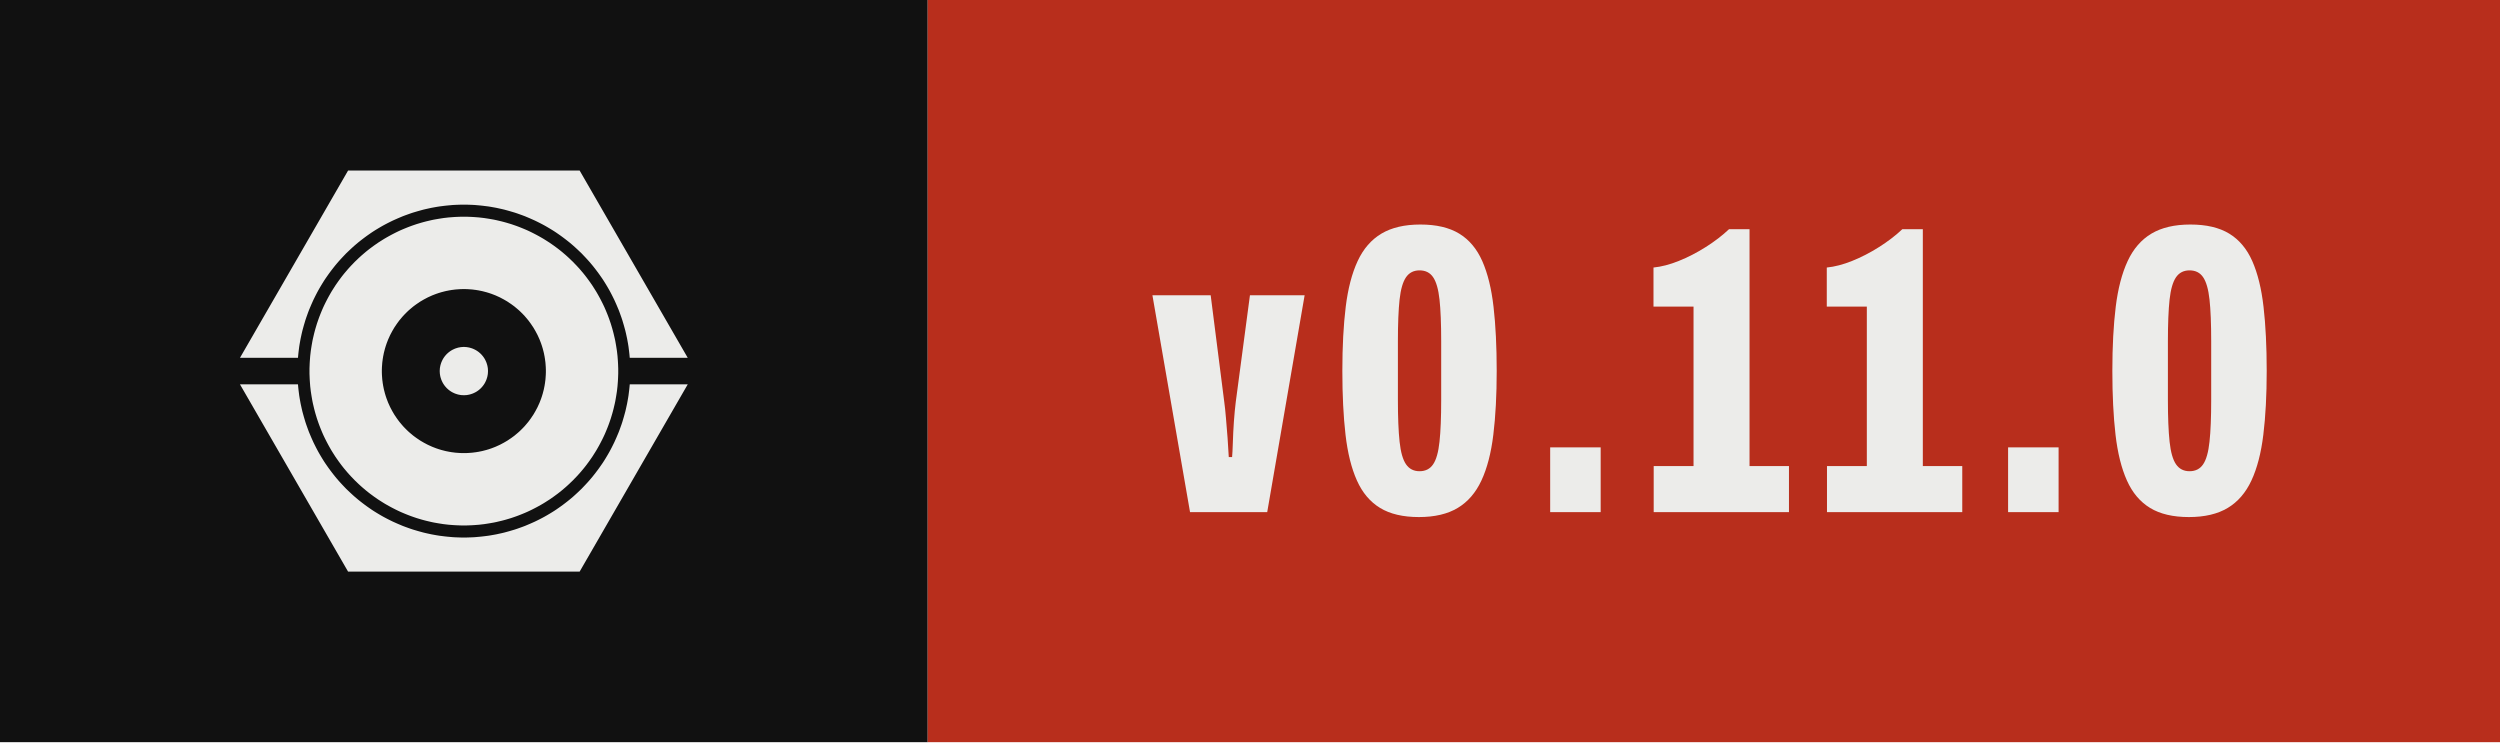
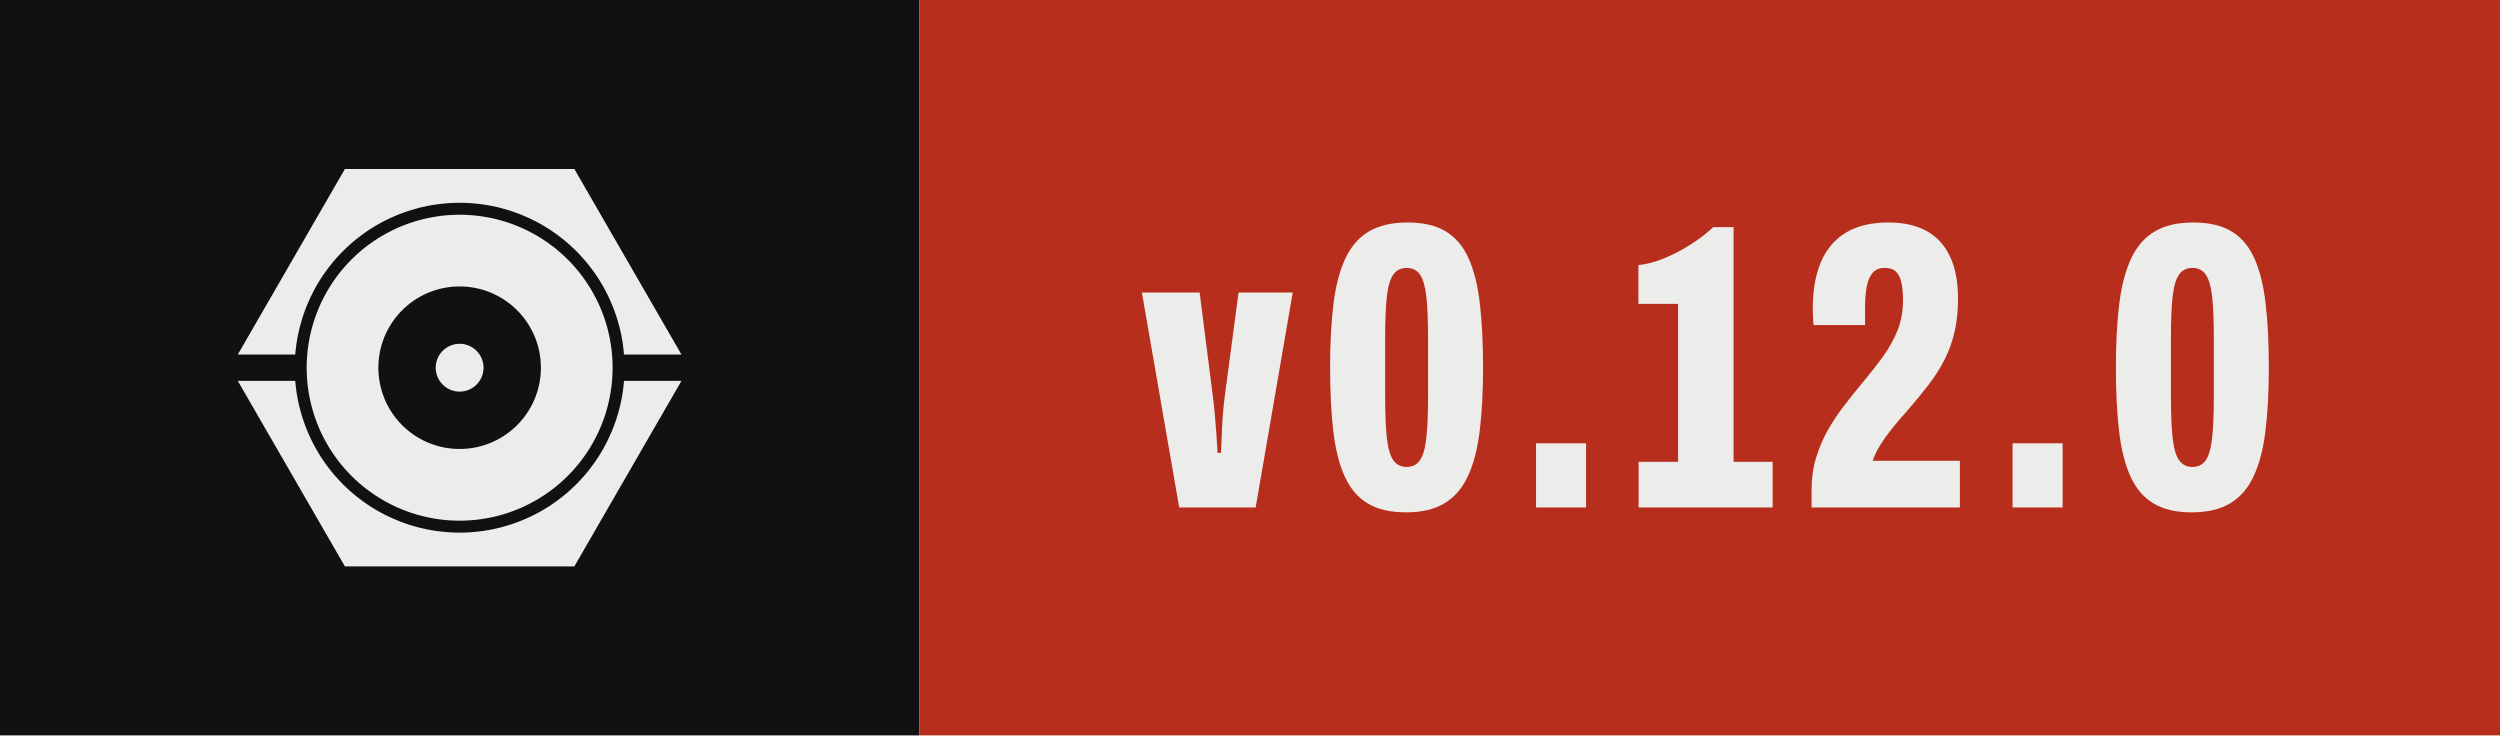
- <svg xmlns="http://www.w3.org/2000/svg" width="67.37" height="20.00" viewBox="0 0 67.37 20.00" role="img" aria-label="Version 0.11.0, released with Presswerk">
+ <svg xmlns="http://www.w3.org/2000/svg" width="67.99" height="20.00" viewBox="0 0 67.99 20.00" role="img" aria-label="Version 0.12.0, released with Presswerk">
  <style>@media (prefers-color-scheme: dark){.field{fill:#ECECEA}.icon{fill:#111111}}</style>
  <rect class="field" width="25.00" height="20" fill="#111111" />
-   <rect x="25.00" width="42.37" height="20" fill="#B82E1C" />
+   <rect x="25.00" width="42.99" height="20" fill="#B82E1C" />
  <path class="icon" d="M15.61,47.25L15.62,47.18L15.67,46.62L15.73,46.06L15.80,45.50L15.87,44.94L15.96,44.38L16.06,43.82L16.16,43.27L16.28,42.72L16.40,42.17L16.53,41.62L16.68,41.07L16.83,40.53L16.99,39.99L17.15,39.45L17.33,38.91L17.52,38.38L17.71,37.85L17.91,37.32L18.13,36.80L18.35,36.28L18.58,35.76L18.81,35.25L19.06,34.74L19.31,34.24L19.57,33.74L19.84,33.24L20.12,32.75L20.41,32.26L20.70,31.78L21.00,31.30L21.31,30.83L21.63,30.37L21.96,29.90L22.29,29.45L22.63,29.00L22.98,28.55L23.33,28.11L23.69,27.68L24.06,27.25L24.44,26.83L24.82,26.42L25.21,26.01L25.60,25.60L26.01,25.21L26.42,24.82L26.83,24.44L27.25,24.06L27.68,23.69L28.11,23.33L28.55,22.98L29.00,22.63L29.45,22.29L29.90,21.96L30.37,21.63L30.83,21.31L31.30,21.00L31.78,20.70L32.26,20.41L32.75,20.12L33.24,19.84L33.74,19.57L34.24,19.31L34.74,19.06L35.25,18.81L35.76,18.58L36.28,18.35L36.80,18.13L37.32,17.91L37.85,17.71L38.38,17.52L38.91,17.33L39.45,17.15L39.99,16.99L40.53,16.83L41.07,16.68L41.62,16.53L42.17,16.40L42.72,16.28L43.27,16.16L43.82,16.06L44.38,15.96L44.94,15.87L45.50,15.80L46.06,15.73L46.62,15.67L47.18,15.62L47.74,15.57L48.31,15.54L48.87,15.52L49.44,15.50L50.00,15.50L50.56,15.50L51.13,15.52L51.69,15.54L52.26,15.57L52.82,15.62L53.38,15.67L53.94,15.73L54.50,15.80L55.06,15.87L55.62,15.96L56.18,16.06L56.73,16.16L57.28,16.28L57.83,16.40L58.38,16.53L58.93,16.68L59.47,16.83L60.01,16.99L60.55,17.15L61.09,17.33L61.62,17.52L62.15,17.71L62.68,17.91L63.20,18.13L63.72,18.35L64.24,18.58L64.75,18.81L65.26,19.06L65.76,19.31L66.26,19.57L66.76,19.84L67.25,20.12L67.74,20.41L68.22,20.70L68.70,21.00L69.17,21.31L69.63,21.63L70.10,21.96L70.55,22.29L71.00,22.63L71.45,22.98L71.89,23.33L72.32,23.69L72.75,24.06L73.17,24.44L73.58,24.82L73.99,25.21L74.40,25.60L74.79,26.01L75.18,26.42L75.56,26.83L75.94,27.25L76.31,27.68L76.67,28.11L77.02,28.55L77.37,29.00L77.71,29.45L78.04,29.90L78.37,30.37L78.69,30.83L79.00,31.30L79.30,31.78L79.59,32.26L79.88,32.75L80.16,33.24L80.43,33.74L80.69,34.24L80.94,34.74L81.19,35.25L81.42,35.76L81.65,36.28L81.87,36.80L82.09,37.32L82.29,37.85L82.48,38.38L82.67,38.91L82.85,39.45L83.01,39.99L83.17,40.53L83.32,41.07L83.47,41.62L83.60,42.17L83.72,42.72L83.84,43.27L83.94,43.82L84.04,44.38L84.13,44.94L84.20,45.50L84.27,46.06L84.33,46.62L84.38,47.18L84.39,47.25L96.41,47.25L74.00,8.43L26.00,8.43L3.59,47.25ZM81.96,48.43L81.93,47.91L81.89,47.38L81.85,46.86L81.79,46.34L81.73,45.82L81.65,45.30L81.57,44.79L81.48,44.27L81.39,43.76L81.28,43.24L81.16,42.73L81.04,42.22L80.91,41.72L80.77,41.21L80.62,40.71L80.47,40.21L80.30,39.71L80.13,39.22L79.95,38.73L79.76,38.24L79.56,37.75L79.36,37.27L79.15,36.79L78.93,36.32L78.70,35.85L78.46,35.38L78.22,34.92L77.97,34.46L77.71,34.00L77.45,33.55L77.17,33.10L76.89,32.66L76.61,32.22L76.31,31.79L76.01,31.36L75.70,30.94L75.39,30.52L75.07,30.11L74.74,29.70L74.40,29.30L74.06,28.90L73.71,28.51L73.36,28.13L72.99,27.75L72.63,27.37L72.25,27.01L71.87,26.64L71.49,26.29L71.10,25.94L70.70,25.60L70.30,25.26L69.89,24.93L69.48,24.61L69.06,24.30L68.64,23.99L68.21,23.69L67.78,23.39L67.34,23.11L66.90,22.83L66.45,22.55L66.00,22.29L65.54,22.03L65.08,21.78L64.62,21.54L64.15,21.30L63.68,21.07L63.21,20.85L62.73,20.64L62.25,20.44L61.76,20.24L61.27,20.05L60.78,19.87L60.29,19.70L59.79,19.53L59.29,19.38L58.79,19.23L58.28,19.09L57.78,18.96L57.27,18.84L56.76,18.72L56.24,18.61L55.73,18.52L55.21,18.43L54.70,18.35L54.18,18.27L53.66,18.21L53.14,18.15L52.62,18.11L52.09,18.07L51.57,18.04L51.05,18.02L50.52,18.00L50.00,18.00L49.48,18.00L48.95,18.02L48.43,18.04L47.91,18.07L47.38,18.11L46.86,18.15L46.34,18.21L45.82,18.27L45.30,18.35L44.79,18.43L44.27,18.52L43.76,18.61L43.24,18.72L42.73,18.84L42.22,18.96L41.72,19.09L41.21,19.23L40.71,19.38L40.21,19.53L39.71,19.70L39.22,19.87L38.73,20.05L38.24,20.24L37.75,20.44L37.27,20.64L36.79,20.85L36.32,21.07L35.85,21.30L35.38,21.54L34.92,21.78L34.46,22.03L34.00,22.29L33.55,22.55L33.10,22.83L32.66,23.11L32.22,23.39L31.79,23.69L31.36,23.99L30.94,24.30L30.52,24.61L30.11,24.93L29.70,25.26L29.30,25.60L28.90,25.94L28.51,26.29L28.13,26.64L27.75,27.01L27.37,27.37L27.01,27.75L26.64,28.13L26.29,28.51L25.94,28.90L25.60,29.30L25.26,29.70L24.93,30.11L24.61,30.52L24.30,30.94L23.99,31.36L23.69,31.79L23.39,32.22L23.11,32.66L22.83,33.10L22.55,33.55L22.29,34.00L22.03,34.46L21.78,34.92L21.54,35.38L21.30,35.85L21.07,36.32L20.85,36.79L20.64,37.27L20.44,37.75L20.24,38.24L20.05,38.73L19.87,39.22L19.70,39.71L19.53,40.21L19.38,40.71L19.23,41.21L19.09,41.72L18.96,42.22L18.84,42.73L18.72,43.24L18.61,43.76L18.52,44.27L18.43,44.79L18.35,45.30L18.27,45.82L18.21,46.34L18.15,46.86L18.11,47.38L18.07,47.91L18.04,48.43L18.02,48.95L18.00,49.48L18.00,50.00L18.00,50.52L18.02,51.05L18.04,51.57L18.07,52.09L18.11,52.62L18.15,53.14L18.21,53.66L18.27,54.18L18.35,54.70L18.43,55.21L18.52,55.73L18.61,56.24L18.72,56.76L18.84,57.27L18.96,57.78L19.09,58.28L19.23,58.79L19.38,59.29L19.53,59.79L19.70,60.29L19.87,60.78L20.05,61.27L20.24,61.76L20.44,62.25L20.64,62.73L20.85,63.21L21.07,63.68L21.30,64.15L21.54,64.62L21.78,65.08L22.03,65.54L22.29,66.00L22.55,66.45L22.83,66.90L23.11,67.34L23.39,67.78L23.69,68.21L23.99,68.64L24.30,69.06L24.61,69.48L24.93,69.89L25.26,70.30L25.60,70.70L25.94,71.10L26.29,71.49L26.64,71.87L27.01,72.25L27.37,72.63L27.75,72.99L28.13,73.36L28.51,73.71L28.90,74.06L29.30,74.40L29.70,74.74L30.11,75.07L30.52,75.39L30.94,75.70L31.36,76.01L31.79,76.31L32.22,76.61L32.66,76.89L33.10,77.17L33.55,77.45L34.00,77.71L34.46,77.97L34.92,78.22L35.38,78.46L35.85,78.70L36.32,78.93L36.79,79.15L37.27,79.36L37.75,79.56L38.24,79.76L38.73,79.95L39.22,80.13L39.71,80.30L40.21,80.47L40.71,80.62L41.21,80.77L41.72,80.91L42.22,81.04L42.73,81.16L43.24,81.28L43.76,81.39L44.27,81.48L44.79,81.57L45.30,81.65L45.82,81.73L46.34,81.79L46.86,81.85L47.38,81.89L47.91,81.93L48.43,81.96L48.95,81.98L49.48,82.00L50.00,82.00L50.52,82.00L51.05,81.98L51.57,81.96L52.09,81.93L52.62,81.89L53.14,81.85L53.66,81.79L54.18,81.73L54.70,81.65L55.21,81.57L55.73,81.48L56.24,81.39L56.76,81.28L57.27,81.16L57.78,81.04L58.28,80.91L58.79,80.77L59.29,80.62L59.79,80.47L60.29,80.30L60.78,80.13L61.27,79.95L61.76,79.76L62.25,79.56L62.73,79.36L63.21,79.15L63.68,78.93L64.15,78.70L64.62,78.46L65.08,78.22L65.54,77.97L66.00,77.71L66.45,77.45L66.90,77.17L67.34,76.89L67.78,76.61L68.21,76.31L68.64,76.01L69.06,75.70L69.48,75.39L69.89,75.07L70.30,74.74L70.70,74.40L71.10,74.06L71.49,73.71L71.87,73.36L72.25,72.99L72.63,72.63L72.99,72.25L73.36,71.87L73.71,71.49L74.06,71.10L74.40,70.70L74.74,70.30L75.07,69.89L75.39,69.48L75.70,69.06L76.01,68.64L76.31,68.21L76.61,67.78L76.89,67.34L77.17,66.90L77.45,66.45L77.71,66.00L77.97,65.54L78.22,65.08L78.46,64.62L78.70,64.15L78.93,63.68L79.15,63.21L79.36,62.73L79.56,62.25L79.76,61.76L79.95,61.27L80.13,60.78L80.30,60.29L80.47,59.79L80.62,59.29L80.77,58.79L80.91,58.28L81.04,57.78L81.16,57.27L81.28,56.76L81.39,56.24L81.48,55.73L81.57,55.21L81.65,54.70L81.73,54.18L81.79,53.66L81.85,53.14L81.89,52.62L81.93,52.09L81.96,51.57L81.98,51.05L82.00,50.52L82.00,50.00L82.00,49.48L81.98,48.95ZM66.98,50.83L66.96,51.11L66.94,51.39L66.92,51.67L66.89,51.94L66.85,52.22L66.82,52.49L66.77,52.77L66.73,53.04L66.67,53.32L66.62,53.59L66.56,53.86L66.49,54.13L66.42,54.40L66.35,54.67L66.27,54.93L66.19,55.20L66.10,55.46L66.01,55.73L65.91,55.99L65.81,56.25L65.71,56.51L65.60,56.76L65.48,57.02L65.37,57.27L65.25,57.52L65.12,57.77L64.99,58.01L64.86,58.26L64.72,58.50L64.58,58.74L64.44,58.98L64.29,59.21L64.13,59.44L63.98,59.67L63.82,59.90L63.65,60.13L63.49,60.35L63.32,60.57L63.14,60.78L62.96,61.00L62.78,61.21L62.60,61.42L62.41,61.62L62.22,61.82L62.02,62.02L61.82,62.22L61.62,62.41L61.42,62.60L61.21,62.78L61.00,62.96L60.78,63.14L60.57,63.32L60.35,63.49L60.13,63.65L59.90,63.82L59.67,63.98L59.44,64.13L59.21,64.29L58.98,64.44L58.74,64.58L58.50,64.72L58.26,64.86L58.01,64.99L57.77,65.12L57.52,65.25L57.27,65.37L57.02,65.48L56.76,65.60L56.51,65.71L56.25,65.81L55.99,65.91L55.73,66.01L55.46,66.10L55.20,66.19L54.93,66.27L54.67,66.35L54.40,66.42L54.13,66.49L53.86,66.56L53.59,66.62L53.32,66.67L53.04,66.73L52.77,66.77L52.49,66.82L52.22,66.85L51.94,66.89L51.67,66.92L51.39,66.94L51.11,66.96L50.83,66.98L50.56,66.99L50.28,67.00L50.00,67.00L49.72,67.00L49.44,66.99L49.17,66.98L48.89,66.96L48.61,66.94L48.33,66.92L48.06,66.89L47.78,66.85L47.51,66.82L47.23,66.77L46.96,66.73L46.68,66.67L46.41,66.62L46.14,66.56L45.87,66.49L45.60,66.42L45.33,66.35L45.07,66.27L44.80,66.19L44.54,66.10L44.27,66.01L44.01,65.91L43.75,65.81L43.49,65.71L43.24,65.60L42.98,65.48L42.73,65.37L42.48,65.25L42.23,65.12L41.99,64.99L41.74,64.86L41.50,64.72L41.26,64.58L41.02,64.44L40.79,64.29L40.56,64.13L40.33,63.98L40.10,63.82L39.87,63.65L39.65,63.49L39.43,63.32L39.22,63.14L39.00,62.96L38.79,62.78L38.58,62.60L38.38,62.41L38.18,62.22L37.98,62.02L37.78,61.82L37.59,61.62L37.40,61.42L37.22,61.21L37.04,61.00L36.86,60.78L36.68,60.57L36.51,60.35L36.35,60.13L36.18,59.90L36.02,59.67L35.87,59.44L35.71,59.21L35.56,58.98L35.42,58.74L35.28,58.50L35.14,58.26L35.01,58.01L34.88,57.77L34.75,57.52L34.63,57.27L34.52,57.02L34.40,56.76L34.29,56.51L34.19,56.25L34.09,55.99L33.99,55.73L33.90,55.46L33.81,55.20L33.73,54.93L33.65,54.67L33.58,54.40L33.51,54.13L33.44,53.86L33.38,53.59L33.33,53.32L33.27,53.04L33.23,52.77L33.18,52.49L33.15,52.22L33.11,51.94L33.08,51.67L33.06,51.39L33.04,51.11L33.02,50.83L33.01,50.56L33.00,50.28L33.00,50.00L33.00,49.72L33.01,49.44L33.02,49.17L33.04,48.89L33.06,48.61L33.08,48.33L33.11,48.06L33.15,47.78L33.18,47.51L33.23,47.23L33.27,46.96L33.33,46.68L33.38,46.41L33.44,46.14L33.51,45.87L33.58,45.60L33.65,45.33L33.73,45.07L33.81,44.80L33.90,44.54L33.99,44.27L34.09,44.01L34.19,43.75L34.29,43.49L34.40,43.24L34.52,42.98L34.63,42.73L34.75,42.48L34.88,42.23L35.01,41.99L35.14,41.74L35.28,41.50L35.42,41.26L35.56,41.02L35.71,40.79L35.87,40.56L36.02,40.33L36.18,40.10L36.35,39.87L36.51,39.65L36.68,39.43L36.86,39.22L37.04,39.00L37.22,38.79L37.40,38.58L37.59,38.38L37.78,38.18L37.98,37.98L38.18,37.78L38.38,37.59L38.58,37.40L38.79,37.22L39.00,37.04L39.22,36.86L39.43,36.68L39.65,36.51L39.87,36.35L40.10,36.18L40.33,36.02L40.56,35.87L40.79,35.71L41.02,35.56L41.26,35.42L41.50,35.28L41.74,35.14L41.99,35.01L42.23,34.88L42.48,34.75L42.73,34.63L42.98,34.52L43.24,34.40L43.49,34.29L43.75,34.19L44.01,34.09L44.27,33.99L44.54,33.90L44.80,33.81L45.07,33.73L45.33,33.65L45.60,33.58L45.87,33.51L46.14,33.44L46.41,33.38L46.68,33.33L46.96,33.27L47.23,33.23L47.51,33.18L47.78,33.15L48.06,33.11L48.33,33.08L48.61,33.06L48.89,33.04L49.17,33.02L49.44,33.01L49.72,33.00L50.00,33.00L50.28,33.00L50.56,33.01L50.83,33.02L51.11,33.04L51.39,33.06L51.67,33.08L51.94,33.11L52.22,33.15L52.49,33.18L52.77,33.23L53.04,33.27L53.32,33.33L53.59,33.38L53.86,33.44L54.13,33.51L54.40,33.58L54.67,33.65L54.93,33.73L55.20,33.81L55.46,33.90L55.73,33.99L55.99,34.09L56.25,34.19L56.51,34.29L56.76,34.40L57.02,34.52L57.27,34.63L57.52,34.75L57.77,34.88L58.01,35.01L58.26,35.14L58.50,35.28L58.74,35.42L58.98,35.56L59.21,35.71L59.44,35.87L59.67,36.02L59.90,36.18L60.13,36.35L60.35,36.51L60.57,36.68L60.78,36.86L61.00,37.04L61.21,37.22L61.42,37.40L61.62,37.59L61.82,37.78L62.02,37.98L62.22,38.18L62.41,38.38L62.60,38.58L62.78,38.79L62.96,39.00L63.14,39.22L63.32,39.43L63.49,39.65L63.65,39.87L63.82,40.10L63.98,40.33L64.13,40.56L64.29,40.79L64.44,41.02L64.58,41.26L64.72,41.50L64.86,41.74L64.99,41.99L65.12,42.23L65.25,42.48L65.37,42.73L65.48,42.98L65.60,43.24L65.71,43.49L65.81,43.75L65.91,44.01L66.01,44.27L66.10,44.54L66.19,44.80L66.27,45.07L66.35,45.33L66.42,45.60L66.49,45.87L66.56,46.14L66.62,46.41L66.67,46.68L66.73,46.96L66.77,47.23L66.82,47.51L66.85,47.78L66.89,48.06L66.92,48.33L66.94,48.61L66.96,48.89L66.98,49.17L66.99,49.44L67.00,49.72L67.00,50.00L67.00,50.28L66.99,50.56ZM55.00,49.84L54.99,49.75L54.99,49.67L54.98,49.59L54.98,49.51L54.97,49.43L54.96,49.35L54.95,49.27L54.93,49.19L54.92,49.10L54.90,49.02L54.89,48.94L54.87,48.86L54.85,48.79L54.83,48.71L54.81,48.63L54.78,48.55L54.76,48.47L54.73,48.39L54.71,48.32L54.68,48.24L54.65,48.16L54.62,48.09L54.59,48.01L54.55,47.94L54.52,47.86L54.48,47.79L54.45,47.72L54.41,47.64L54.37,47.57L54.33,47.50L54.29,47.43L54.25,47.36L54.20,47.29L54.16,47.22L54.11,47.15L54.06,47.09L54.02,47.02L53.97,46.96L53.92,46.89L53.87,46.83L53.81,46.77L53.76,46.70L53.70,46.64L53.65,46.58L53.59,46.52L53.54,46.46L53.48,46.41L53.42,46.35L53.36,46.30L53.30,46.24L53.23,46.19L53.17,46.13L53.11,46.08L53.04,46.03L52.98,45.98L52.91,45.94L52.85,45.89L52.78,45.84L52.71,45.80L52.64,45.75L52.57,45.71L52.50,45.67L52.43,45.63L52.36,45.59L52.28,45.55L52.21,45.52L52.14,45.48L52.06,45.45L51.99,45.41L51.91,45.38L51.84,45.35L51.76,45.32L51.68,45.29L51.61,45.27L51.53,45.24L51.45,45.22L51.37,45.19L51.29,45.17L51.21,45.15L51.14,45.13L51.06,45.11L50.98,45.10L50.90,45.08L50.81,45.07L50.73,45.05L50.65,45.04L50.57,45.03L50.49,45.02L50.41,45.02L50.33,45.01L50.25,45.01L50.16,45.00L50.08,45.00L50.00,45.00L49.92,45.00L49.84,45.00L49.75,45.01L49.67,45.01L49.59,45.02L49.51,45.02L49.43,45.03L49.35,45.04L49.27,45.05L49.19,45.07L49.10,45.08L49.02,45.10L48.94,45.11L48.86,45.13L48.79,45.15L48.71,45.17L48.63,45.19L48.55,45.22L48.47,45.24L48.39,45.27L48.32,45.29L48.24,45.32L48.16,45.35L48.09,45.38L48.01,45.41L47.94,45.45L47.86,45.48L47.79,45.52L47.72,45.55L47.64,45.59L47.57,45.63L47.50,45.67L47.43,45.71L47.36,45.75L47.29,45.80L47.22,45.84L47.15,45.89L47.09,45.94L47.02,45.98L46.96,46.03L46.89,46.08L46.83,46.13L46.77,46.19L46.70,46.24L46.64,46.30L46.58,46.35L46.52,46.41L46.46,46.46L46.41,46.52L46.35,46.58L46.30,46.64L46.24,46.70L46.19,46.77L46.13,46.83L46.08,46.89L46.03,46.96L45.98,47.02L45.94,47.09L45.89,47.15L45.84,47.22L45.80,47.29L45.75,47.36L45.71,47.43L45.67,47.50L45.63,47.57L45.59,47.64L45.55,47.72L45.52,47.79L45.48,47.86L45.45,47.94L45.41,48.01L45.38,48.09L45.35,48.16L45.32,48.24L45.29,48.32L45.27,48.39L45.24,48.47L45.22,48.55L45.19,48.63L45.17,48.71L45.15,48.79L45.13,48.86L45.11,48.94L45.10,49.02L45.08,49.10L45.07,49.19L45.05,49.27L45.04,49.35L45.03,49.43L45.02,49.51L45.02,49.59L45.01,49.67L45.01,49.75L45.00,49.84L45.00,49.92L45.00,50.00L45.00,50.08L45.00,50.16L45.01,50.25L45.01,50.33L45.02,50.41L45.02,50.49L45.03,50.57L45.04,50.65L45.05,50.73L45.07,50.81L45.08,50.90L45.10,50.98L45.11,51.06L45.13,51.14L45.15,51.21L45.17,51.29L45.19,51.37L45.22,51.45L45.24,51.53L45.27,51.61L45.29,51.68L45.32,51.76L45.35,51.84L45.38,51.91L45.41,51.99L45.45,52.06L45.48,52.14L45.52,52.21L45.55,52.28L45.59,52.36L45.63,52.43L45.67,52.50L45.71,52.57L45.75,52.64L45.80,52.71L45.84,52.78L45.89,52.85L45.94,52.91L45.98,52.98L46.03,53.04L46.08,53.11L46.13,53.17L46.19,53.23L46.24,53.30L46.30,53.36L46.35,53.42L46.41,53.48L46.46,53.54L46.52,53.59L46.58,53.65L46.64,53.70L46.70,53.76L46.77,53.81L46.83,53.87L46.89,53.92L46.96,53.97L47.02,54.02L47.09,54.06L47.15,54.11L47.22,54.16L47.29,54.20L47.36,54.25L47.43,54.29L47.50,54.33L47.57,54.37L47.64,54.41L47.72,54.45L47.79,54.48L47.86,54.52L47.94,54.55L48.01,54.59L48.09,54.62L48.16,54.65L48.24,54.68L48.32,54.71L48.39,54.73L48.47,54.76L48.55,54.78L48.63,54.81L48.71,54.83L48.79,54.85L48.86,54.87L48.94,54.89L49.02,54.90L49.10,54.92L49.19,54.93L49.27,54.95L49.35,54.96L49.43,54.97L49.51,54.98L49.59,54.98L49.67,54.99L49.75,54.99L49.84,55.00L49.92,55.00L50.00,55.00L50.08,55.00L50.16,55.00L50.25,54.99L50.33,54.99L50.41,54.98L50.49,54.98L50.57,54.97L50.65,54.96L50.73,54.95L50.81,54.93L50.90,54.92L50.98,54.90L51.06,54.89L51.14,54.87L51.21,54.85L51.29,54.83L51.37,54.81L51.45,54.78L51.53,54.76L51.61,54.73L51.68,54.71L51.76,54.68L51.84,54.65L51.91,54.62L51.99,54.59L52.06,54.55L52.14,54.52L52.21,54.48L52.28,54.45L52.36,54.41L52.43,54.37L52.50,54.33L52.57,54.29L52.64,54.25L52.71,54.20L52.78,54.16L52.85,54.11L52.91,54.06L52.98,54.02L53.04,53.97L53.11,53.92L53.17,53.87L53.23,53.81L53.30,53.76L53.36,53.70L53.42,53.65L53.48,53.59L53.54,53.54L53.59,53.48L53.65,53.42L53.70,53.36L53.76,53.30L53.81,53.23L53.87,53.17L53.92,53.11L53.97,53.04L54.02,52.98L54.06,52.91L54.11,52.85L54.16,52.78L54.20,52.71L54.25,52.64L54.29,52.57L54.33,52.50L54.37,52.43L54.41,52.36L54.45,52.28L54.48,52.21L54.52,52.14L54.55,52.06L54.59,51.99L54.62,51.91L54.65,51.84L54.68,51.76L54.71,51.68L54.73,51.61L54.76,51.53L54.78,51.45L54.81,51.37L54.83,51.29L54.85,51.21L54.87,51.14L54.89,51.06L54.90,50.98L54.92,50.90L54.93,50.81L54.95,50.73L54.96,50.65L54.97,50.57L54.98,50.49L54.98,50.41L54.99,50.33L54.99,50.25L55.00,50.16L55.00,50.08L55.00,50.00L55.00,49.92ZM84.39,52.75L84.38,52.82L84.33,53.38L84.27,53.94L84.20,54.50L84.13,55.06L84.04,55.62L83.94,56.18L83.84,56.73L83.72,57.28L83.60,57.83L83.47,58.38L83.32,58.93L83.17,59.47L83.01,60.01L82.85,60.55L82.67,61.09L82.48,61.62L82.29,62.15L82.09,62.68L81.87,63.20L81.65,63.72L81.42,64.24L81.19,64.75L80.94,65.26L80.69,65.76L80.43,66.26L80.16,66.76L79.88,67.25L79.59,67.74L79.30,68.22L79.00,68.70L78.69,69.17L78.37,69.63L78.04,70.10L77.71,70.55L77.37,71.00L77.02,71.45L76.67,71.89L76.31,72.32L75.94,72.75L75.56,73.17L75.18,73.58L74.79,73.99L74.40,74.40L73.99,74.79L73.58,75.18L73.17,75.56L72.75,75.94L72.32,76.31L71.89,76.67L71.45,77.02L71.00,77.37L70.55,77.71L70.10,78.04L69.63,78.37L69.17,78.69L68.70,79.00L68.22,79.30L67.74,79.59L67.25,79.88L66.76,80.16L66.26,80.43L65.76,80.69L65.26,80.94L64.75,81.19L64.24,81.42L63.72,81.65L63.20,81.87L62.68,82.09L62.15,82.29L61.62,82.48L61.09,82.67L60.55,82.85L60.01,83.01L59.47,83.17L58.93,83.32L58.38,83.47L57.83,83.60L57.28,83.72L56.73,83.84L56.18,83.94L55.62,84.04L55.06,84.13L54.50,84.20L53.94,84.27L53.38,84.33L52.82,84.38L52.26,84.43L51.69,84.46L51.13,84.48L50.56,84.50L50.00,84.50L49.44,84.50L48.87,84.48L48.31,84.46L47.74,84.43L47.18,84.38L46.62,84.33L46.06,84.27L45.50,84.20L44.94,84.13L44.38,84.04L43.82,83.94L43.27,83.84L42.72,83.72L42.17,83.60L41.62,83.47L41.07,83.32L40.53,83.17L39.99,83.01L39.45,82.85L38.91,82.67L38.38,82.48L37.85,82.29L37.32,82.09L36.80,81.87L36.28,81.65L35.76,81.42L35.25,81.19L34.74,80.94L34.24,80.69L33.74,80.43L33.24,80.16L32.75,79.88L32.26,79.59L31.78,79.30L31.30,79.00L30.83,78.69L30.37,78.37L29.90,78.04L29.45,77.71L29.00,77.37L28.55,77.02L28.11,76.67L27.68,76.31L27.25,75.94L26.83,75.56L26.42,75.18L26.01,74.79L25.60,74.40L25.21,73.99L24.82,73.58L24.44,73.17L24.06,72.75L23.69,72.32L23.33,71.89L22.98,71.45L22.63,71.00L22.29,70.55L21.96,70.10L21.63,69.63L21.31,69.17L21.00,68.70L20.70,68.22L20.41,67.74L20.12,67.25L19.84,66.76L19.57,66.26L19.31,65.76L19.06,65.26L18.81,64.75L18.58,64.24L18.35,63.72L18.13,63.20L17.91,62.68L17.71,62.15L17.52,61.62L17.33,61.09L17.15,60.55L16.99,60.01L16.83,59.47L16.68,58.93L16.53,58.38L16.40,57.83L16.28,57.28L16.16,56.73L16.06,56.18L15.96,55.62L15.87,55.06L15.80,54.50L15.73,53.94L15.67,53.38L15.62,52.82L15.61,52.75L3.59,52.75L26.00,91.57L74.00,91.57L96.41,52.75Z" fill="#ECECEA" fill-rule="evenodd" transform="translate(6.00,3.50) scale(0.13)" />
  <path d="M9.65 68.60 0.50 15.85H14.67L17.98 41.85Q18.18 43.27 18.38 45.65Q18.58 48.02 18.78 50.56Q18.97 53.10 19.07 55.21H19.88Q19.98 54.12 20.06 51.70Q20.13 49.28 20.32 46.53Q20.52 43.79 20.77 41.80L24.22 15.85H37.52L28.42 68.60Z" fill="#ECECEA" transform="translate(31.00,6.20) scale(0.1108)" />
  <path d="M21.18 69.80Q15.38 69.80 11.74 67.58Q8.10 65.37 6.10 60.90Q4.10 56.44 3.33 49.77Q2.56 43.10 2.56 34.25Q2.56 25.34 3.38 18.67Q4.20 12.01 6.28 7.54Q8.35 3.08 12.07 0.86Q15.79 -1.35 21.54 -1.35Q27.34 -1.35 30.98 0.86Q34.62 3.08 36.59 7.54Q38.57 12.01 39.33 18.67Q40.10 25.34 40.10 34.25Q40.10 43.10 39.28 49.77Q38.47 56.44 36.39 60.90Q34.31 65.37 30.62 67.58Q26.93 69.80 21.18 69.80ZM21.33 58.65Q23.51 58.65 24.64 56.97Q25.78 55.30 26.19 51.47Q26.60 47.65 26.60 41.29V27.10Q26.60 20.64 26.19 16.89Q25.78 13.15 24.64 11.47Q23.51 9.80 21.33 9.80Q19.21 9.80 18.05 11.47Q16.89 13.15 16.48 16.89Q16.07 20.64 16.07 27.10V41.29Q16.07 47.65 16.48 51.47Q16.89 55.30 18.05 56.97Q19.21 58.65 21.33 58.65Z" fill="#ECECEA" transform="translate(35.89,6.20) scale(0.1108)" />
  <path d="M4.46 68.60V52.85H16.74V68.60Z" fill="#ECECEA" transform="translate(41.28,6.20) scale(0.1108)" />
  <path d="M2.47 68.60V57.39H12.16V18.62H2.42V9.11Q5.29 8.83 8.59 7.50Q11.89 6.18 15.11 4.14Q18.33 2.11 20.79 -0.21H25.78V57.39H35.37V68.60Z" fill="#ECECEA" transform="translate(44.29,6.20) scale(0.1108)" />
-   <path d="M2.47 68.60V57.39H12.16V18.62H2.42V9.11Q5.29 8.83 8.59 7.50Q11.89 6.18 15.11 4.14Q18.33 2.11 20.79 -0.21H25.78V57.39H35.37V68.60Z" fill="#ECECEA" transform="translate(48.96,6.20) scale(0.1108)" />
-   <path d="M4.46 68.60V52.85H16.74V68.60Z" fill="#ECECEA" transform="translate(53.62,6.20) scale(0.1108)" />
-   <path d="M21.18 69.80Q15.38 69.80 11.74 67.58Q8.10 65.37 6.10 60.90Q4.10 56.44 3.33 49.77Q2.56 43.10 2.56 34.25Q2.56 25.34 3.38 18.67Q4.20 12.01 6.28 7.54Q8.35 3.08 12.07 0.86Q15.79 -1.35 21.54 -1.35Q27.34 -1.35 30.98 0.86Q34.62 3.08 36.59 7.54Q38.57 12.01 39.33 18.67Q40.10 25.34 40.10 34.25Q40.10 43.10 39.28 49.77Q38.47 56.44 36.39 60.90Q34.31 65.37 30.62 67.58Q26.93 69.80 21.18 69.80ZM21.33 58.65Q23.51 58.65 24.64 56.97Q25.78 55.30 26.19 51.47Q26.60 47.65 26.60 41.29V27.10Q26.60 20.64 26.19 16.89Q25.78 13.15 24.64 11.47Q23.51 9.80 21.33 9.80Q19.21 9.80 18.05 11.47Q16.89 13.15 16.48 16.89Q16.07 20.64 16.07 27.10V41.29Q16.07 47.65 16.48 51.47Q16.89 55.30 18.05 56.97Q19.21 58.65 21.33 58.65Z" fill="#ECECEA" transform="translate(56.64,6.20) scale(0.1108)" />
+   <path d="M2.77 68.60V64.35Q2.77 60.09 3.85 56.51Q4.92 52.93 6.69 49.77Q8.47 46.61 10.64 43.78Q12.81 40.95 15.00 38.30Q18.03 34.70 20.31 31.55Q22.59 28.39 23.90 25.07Q25.22 21.75 25.22 17.77Q25.22 15.33 24.86 13.55Q24.50 11.77 23.56 10.78Q22.62 9.80 20.73 9.80Q18.85 9.80 17.81 10.97Q16.77 12.13 16.34 14.29Q15.90 16.44 15.90 19.52V23.83H3.27Q3.17 23.07 3.12 21.92Q3.07 20.76 3.07 19.83Q3.07 13.00 5.10 8.29Q7.14 3.58 11.25 1.11Q15.37 -1.35 21.65 -1.35Q25.71 -1.35 28.87 -0.22Q32.02 0.91 34.21 3.22Q36.40 5.53 37.56 9.05Q38.72 12.58 38.72 17.36Q38.72 21.77 37.90 25.38Q37.08 28.98 35.51 32.13Q33.94 35.28 31.59 38.36Q29.25 41.43 26.20 44.93Q24.38 46.95 22.69 49.03Q21.01 51.10 19.72 53.14Q18.44 55.17 17.77 57.15H39.18V68.60Z" fill="#ECECEA" transform="translate(48.96,6.20) scale(0.1108)" />
+   <path d="M4.46 68.60V52.85H16.74V68.60Z" fill="#ECECEA" transform="translate(54.24,6.20) scale(0.1108)" />
+   <path d="M21.18 69.80Q15.38 69.80 11.74 67.58Q8.10 65.37 6.10 60.90Q4.10 56.44 3.33 49.77Q2.56 43.10 2.56 34.25Q2.56 25.34 3.38 18.67Q4.20 12.01 6.28 7.54Q8.35 3.08 12.07 0.86Q15.79 -1.35 21.54 -1.35Q27.34 -1.35 30.98 0.86Q34.62 3.08 36.59 7.54Q38.57 12.01 39.33 18.67Q40.10 25.34 40.10 34.25Q40.10 43.10 39.28 49.77Q38.47 56.44 36.39 60.90Q34.31 65.37 30.62 67.58Q26.93 69.80 21.18 69.80ZM21.33 58.65Q23.51 58.65 24.64 56.97Q25.78 55.30 26.19 51.47Q26.60 47.65 26.60 41.29V27.10Q26.60 20.64 26.19 16.89Q25.78 13.15 24.64 11.47Q23.51 9.80 21.33 9.80Q19.21 9.80 18.05 11.47Q16.89 13.15 16.48 16.89Q16.07 20.64 16.07 27.10V41.29Q16.07 47.65 16.48 51.47Q16.89 55.30 18.05 56.97Q19.21 58.65 21.33 58.65Z" fill="#ECECEA" transform="translate(57.26,6.20) scale(0.1108)" />
</svg>
